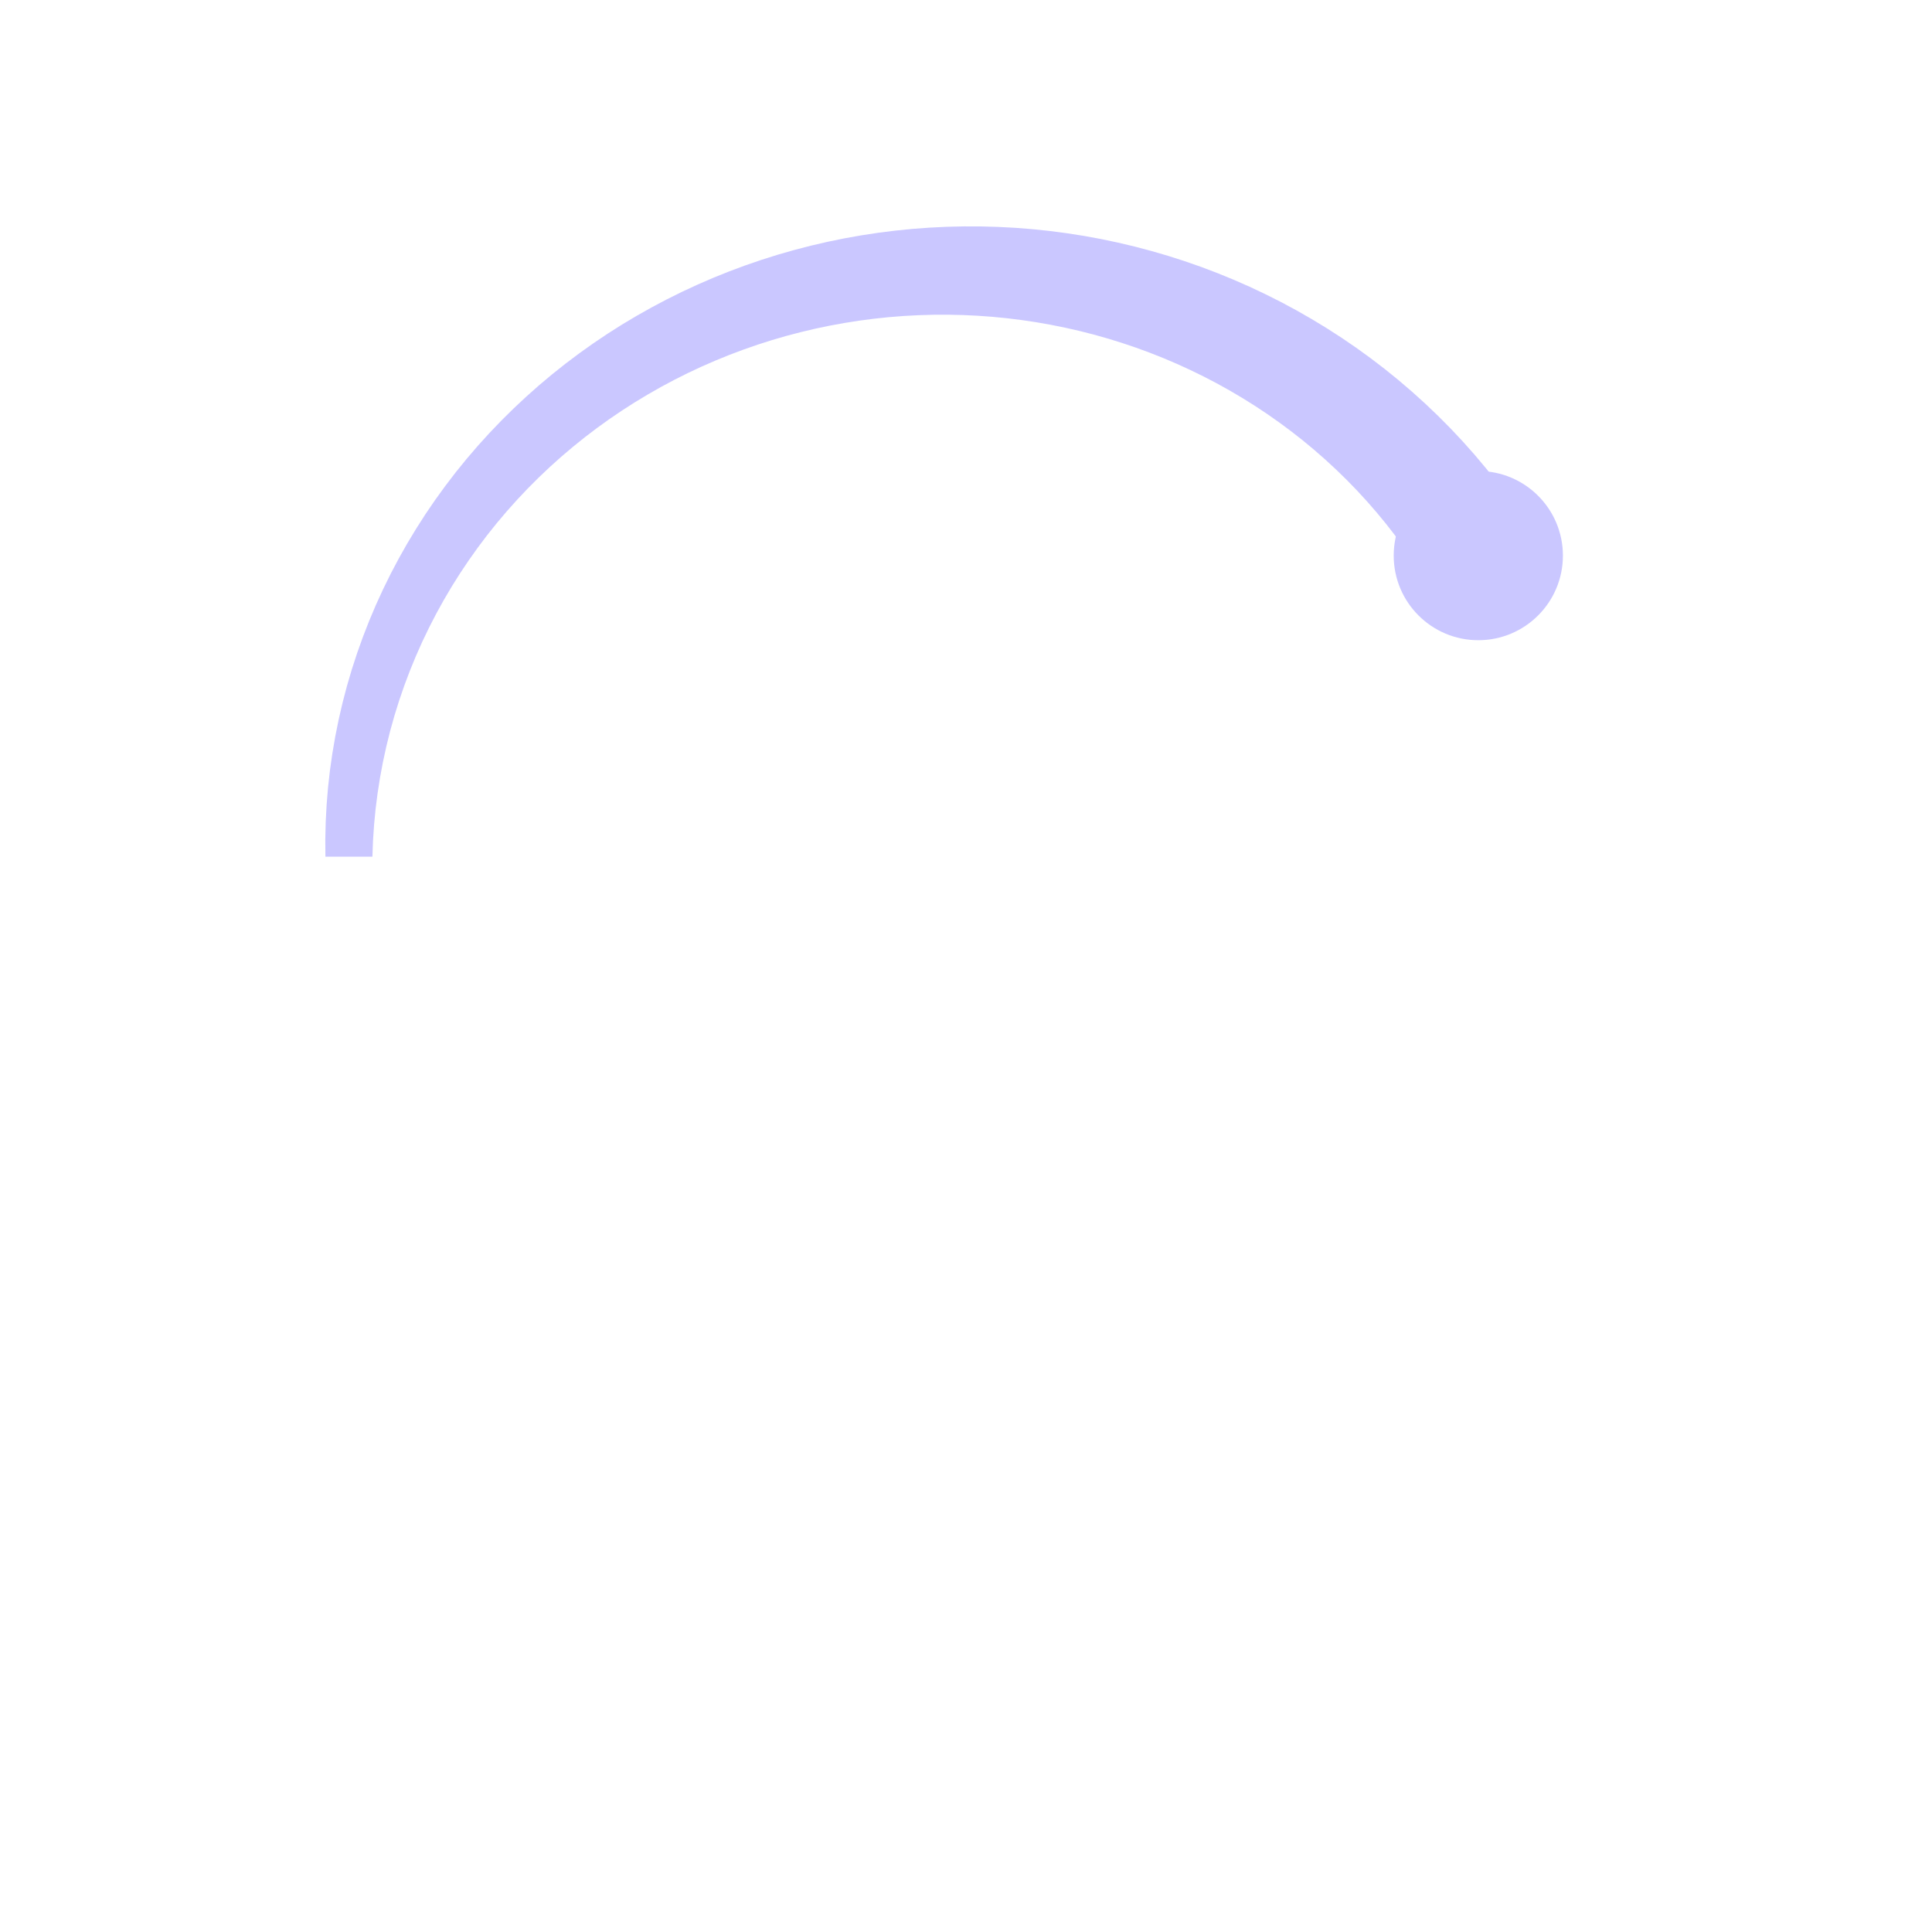
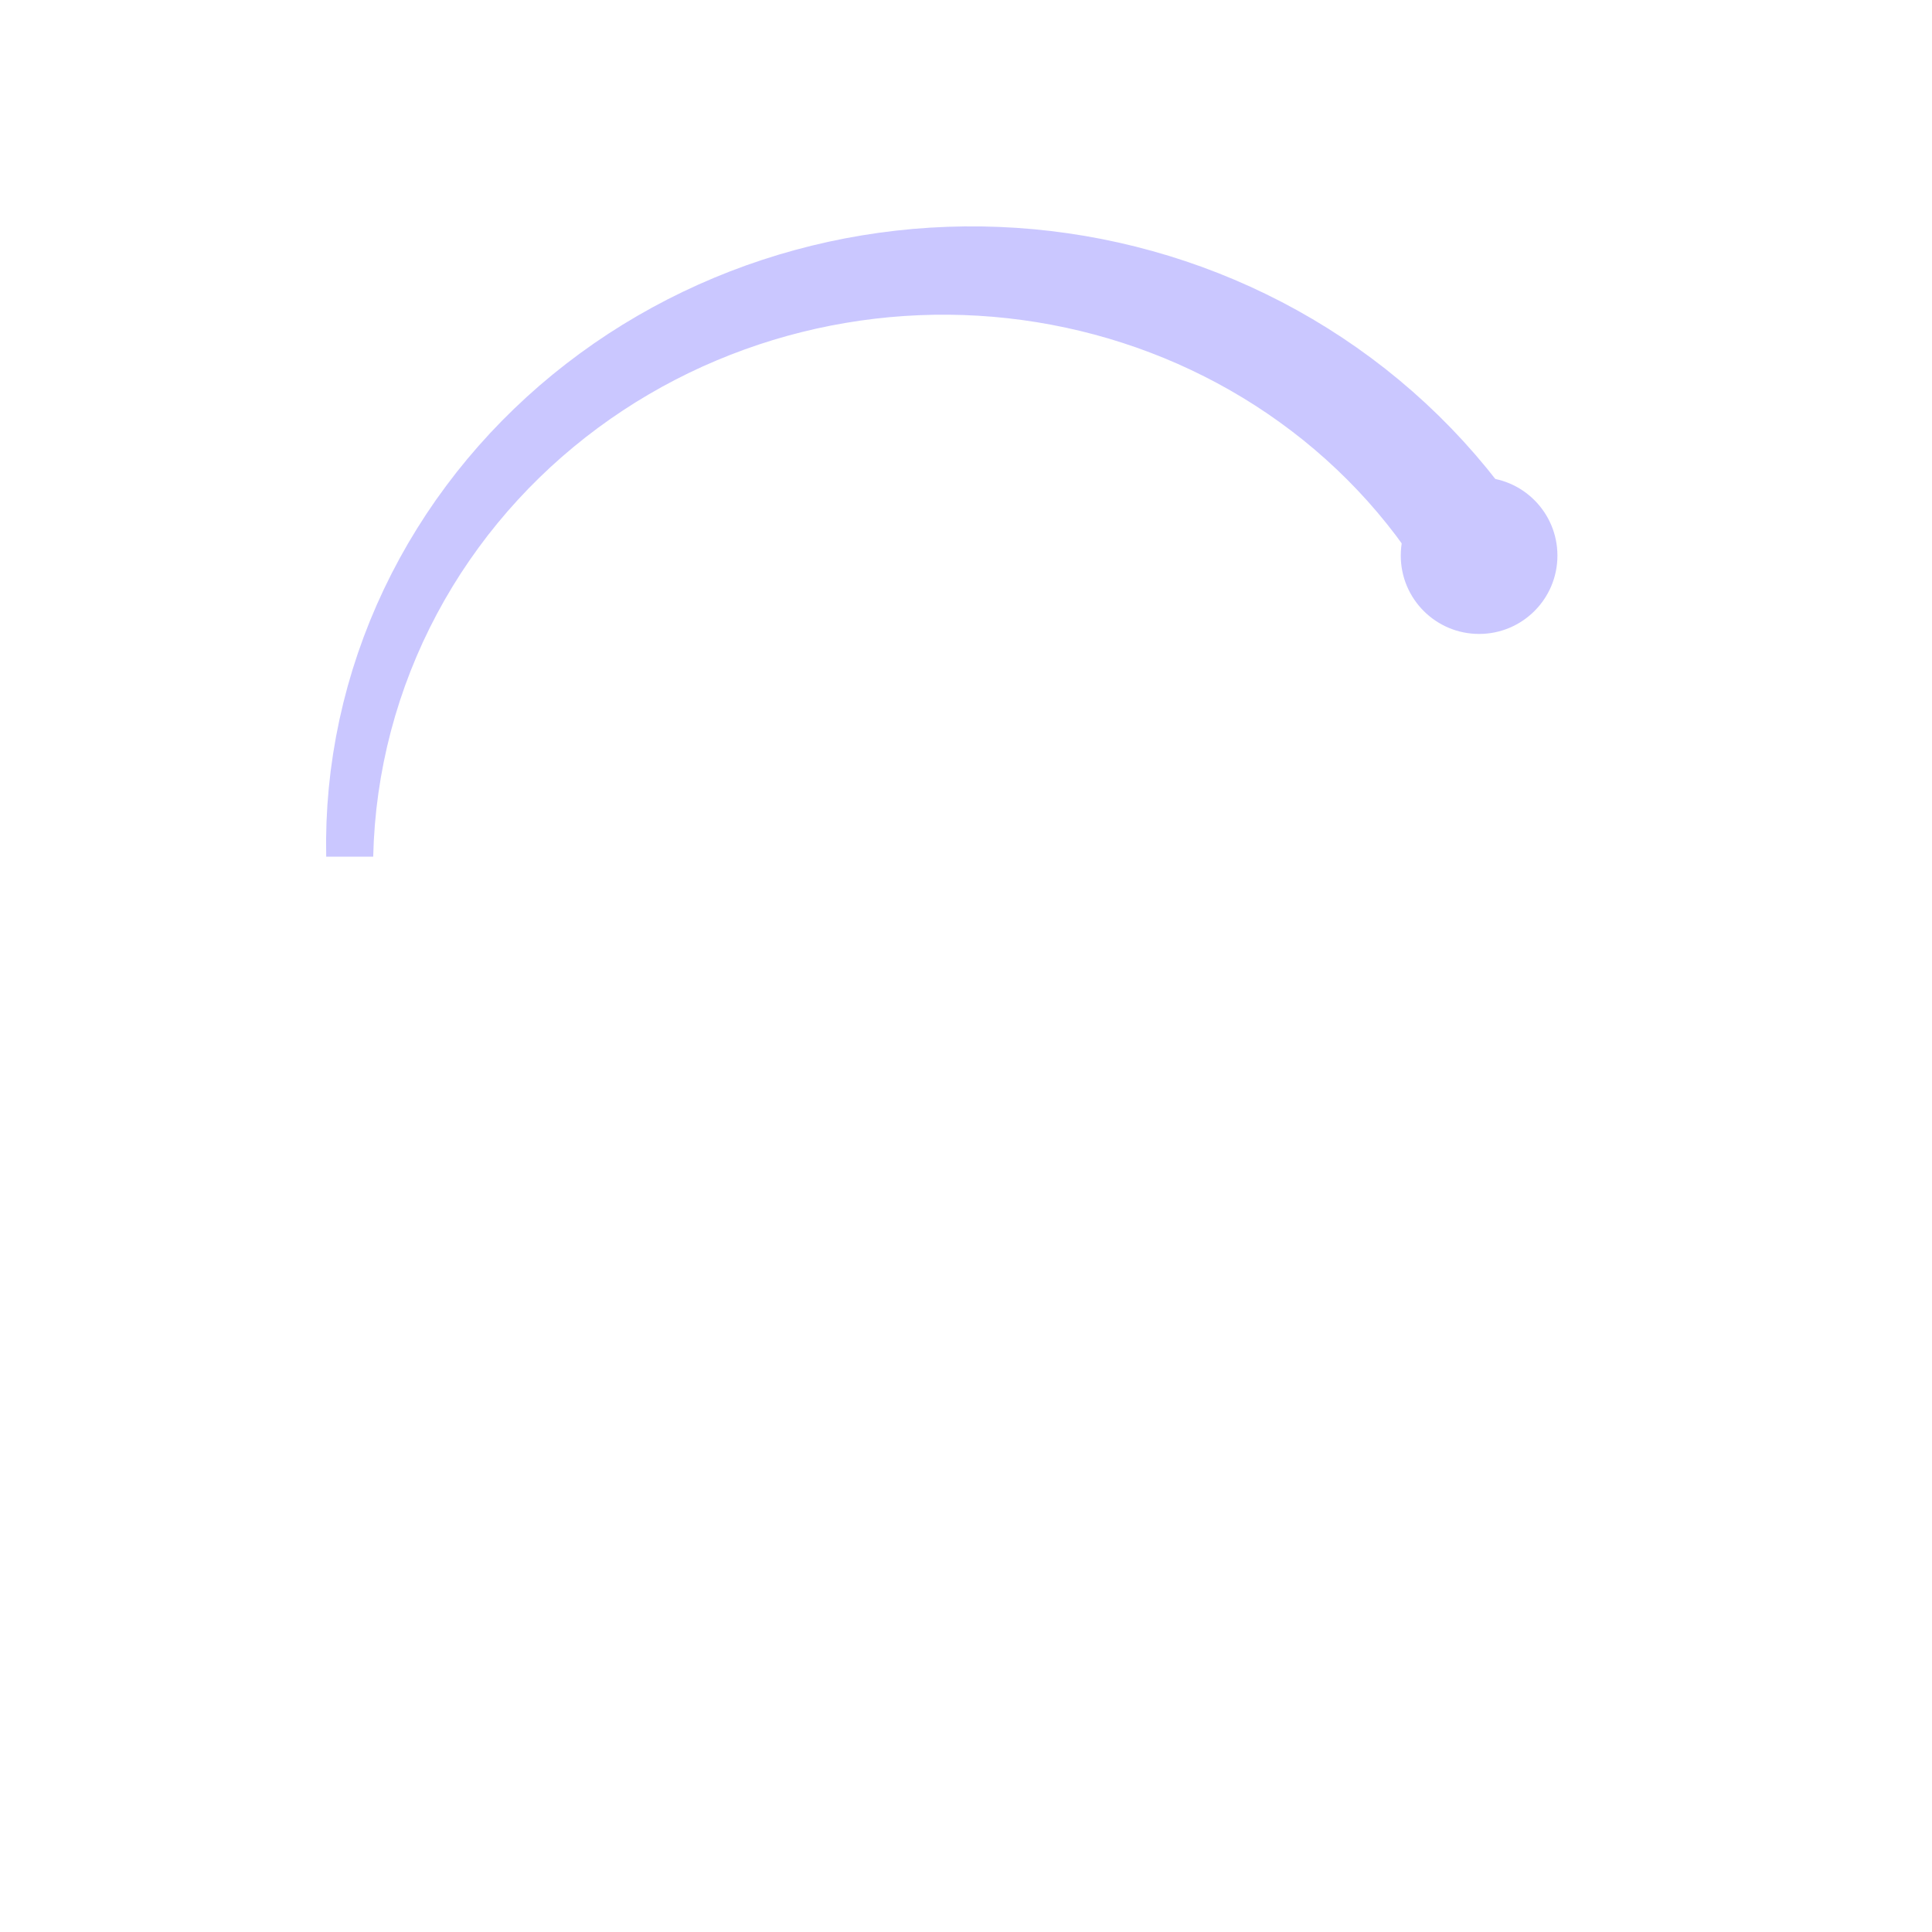
<svg xmlns="http://www.w3.org/2000/svg" viewBox="0 0 1024 1024" width="1024" height="1024" role="img" aria-labelledby="title desc">
  <g id="accent" fill="#CAC7FF" color="#CAC7FF">
-     <path d="M 172.473 454.058 L 172.413 444.924 L 172.627 435.799 L 173.107 426.665 L 173.851 417.557 L 174.861 408.466 L 176.145 399.409 L 177.686 390.395 L 179.493 381.423 L 181.556 372.503 L 183.875 363.652 L 186.452 354.869 L 189.286 346.163 L 192.367 337.543 L 195.689 329.016 L 199.259 320.584 L 203.068 312.264 L 207.108 304.054 L 211.38 295.973 L 215.874 288.012 L 220.6 280.179 L 225.53 272.483 L 230.675 264.933 L 236.034 257.537 L 241.581 250.286 L 247.334 243.198 L 253.275 236.281 L 259.404 229.519 L 265.713 222.936 L 272.193 216.532 L 278.845 210.3 L 285.65 204.257 L 292.627 198.401 L 299.749 192.743 L 307.017 187.273 L 314.422 182 L 321.972 176.923 L 329.642 172.053 L 337.441 167.396 L 345.359 162.936 L 353.38 158.69 L 361.521 154.649 L 369.756 150.831 L 378.086 147.227 L 386.509 143.837 L 395.01 140.67 L 403.596 137.725 L 412.25 134.994 L 420.982 132.495 L 429.765 130.218 L 438.616 128.163 L 447.511 126.34 L 456.456 124.748 L 465.445 123.378 L 474.459 122.24 L 483.507 121.332 L 492.59 120.656 L 501.681 120.211 L 510.789 119.997 L 519.906 120.014 L 529.023 120.271 L 538.14 120.75 L 547.24 121.469 L 556.339 122.419 L 565.413 123.609 L 574.462 125.022 L 583.476 126.674 L 592.456 128.566 L 601.401 130.68 L 610.287 133.034 L 619.13 135.611 L 627.904 138.427 L 636.619 141.466 L 645.265 144.745 L 653.825 148.246 L 662.309 151.97 L 670.698 155.933 L 679.001 160.111 L 687.194 164.511 L 695.283 169.142 L 703.253 173.987 L 711.103 179.046 L 718.833 184.328 L 726.418 189.815 L 733.874 195.517 L 741.184 201.432 L 748.332 207.544 L 755.335 213.862 L 762.166 220.376 L 768.826 227.079 L 775.306 233.979 L 781.607 241.067 L 787.719 248.334 L 793.634 255.773 L 799.344 263.392 L 804.848 271.182 L 810.139 279.126 L 756.927 309.85 L 752.818 303.138 L 748.521 296.555 L 744.044 290.101 L 739.395 283.766 L 734.567 277.568 L 729.577 271.516 L 724.423 265.601 L 719.107 259.831 L 713.637 254.207 L 708.021 248.745 L 702.269 243.438 L 696.371 238.285 L 690.344 233.294 L 684.181 228.474 L 677.897 223.817 L 671.503 219.332 L 664.988 215.017 L 658.362 210.874 L 651.634 206.911 L 644.811 203.127 L 637.886 199.523 L 630.875 196.099 L 623.778 192.854 L 616.605 189.798 L 609.354 186.931 L 602.026 184.243 L 594.639 181.751 L 587.183 179.44 L 579.675 177.326 L 572.116 175.4 L 564.506 173.671 L 556.853 172.13 L 549.166 170.777 L 541.436 169.63 L 533.68 168.671 L 525.899 167.909 L 518.091 167.344 L 510.276 166.976 L 502.443 166.805 L 494.602 166.831 L 486.76 167.062 L 478.919 167.481 L 471.077 168.106 L 463.253 168.928 L 455.446 169.947 L 447.656 171.171 L 439.892 172.583 L 432.153 174.201 L 424.457 176.025 L 416.787 178.036 L 409.169 180.253 L 401.601 182.667 L 394.085 185.278 L 386.629 188.086 L 379.241 191.091 L 371.914 194.284 L 364.663 197.682 L 357.498 201.269 L 350.41 205.053 L 343.425 209.034 L 336.525 213.194 L 329.728 217.551 L 323.042 222.088 L 316.468 226.814 L 310.005 231.727 L 303.679 236.821 L 297.472 242.085 L 291.403 247.53 L 285.479 253.154 L 279.692 258.941 L 274.068 264.899 L 268.598 271.011 L 263.291 277.294 L 258.146 283.732 L 253.189 290.315 L 248.404 297.052 L 243.798 303.926 L 239.39 310.945 L 235.178 318.093 L 231.163 325.37 L 227.354 332.766 L 223.75 340.282 L 220.369 347.909 L 217.201 355.639 L 214.256 363.464 L 211.534 371.382 L 209.043 379.386 L 206.783 387.467 L 204.763 395.625 L 202.974 403.843 L 201.433 412.112 L 200.132 420.433 L 199.07 428.797 L 198.266 437.194 L 197.701 445.618 L 197.384 454.058 Z" />
-     <circle cx="783.533" cy="294.484" r="44.84" fill="currentColor" />
+     <path d="M 172.893 454.058 L 172.833 444.924 L 173.047 435.799 L 173.526 426.665 L 174.271 417.557 L 175.281 408.466 L 176.565 399.409 L 178.106 390.395 L 179.913 381.423 L 181.976 372.503 L 184.296 363.652 L 186.872 354.869 L 189.706 346.163 L 192.787 337.543 L 196.109 329.016 L 199.679 320.584 L 203.488 312.264 L 207.529 304.054 L 211.8 295.973 L 216.294 288.012 L 221.02 280.179 L 225.951 272.483 L 231.095 264.933 L 236.454 257.537 L 242.001 250.286 L 247.754 243.198 L 253.695 236.281 L 259.824 229.519 L 266.133 222.936 L 272.613 216.532 L 279.265 210.3 L 286.07 204.257 L 293.047 198.401 L 300.169 192.743 L 307.437 187.273 L 314.842 182 L 322.392 176.923 L 330.062 172.053 L 337.861 167.396 L 345.779 162.936 L 353.8 158.69 L 361.941 154.649 L 370.176 150.831 L 378.506 147.227 L 386.929 143.837 L 395.43 140.67 L 404.016 137.725 L 412.67 134.994 L 421.402 132.495 L 430.185 130.218 L 439.036 128.163 L 447.931 126.34 L 456.876 124.748 L 465.865 123.378 L 474.879 122.24 L 483.927 121.332 L 493.01 120.656 L 502.101 120.211 L 511.209 119.997 L 520.326 120.014 L 529.443 120.271 L 538.56 120.75 L 547.66 121.469 L 556.759 122.419 L 565.833 123.609 L 574.882 125.022 L 583.896 126.674 L 592.876 128.566 L 601.821 130.68 L 610.707 133.034 L 619.55 135.611 L 628.324 138.427 L 637.039 141.466 L 645.685 144.745 L 654.245 148.246 L 662.729 151.97 L 671.118 155.933 L 679.422 160.111 L 687.614 164.511 L 695.703 169.142 L 703.673 173.987 L 711.523 179.046 L 719.253 184.328 L 726.838 189.815 L 734.294 195.517 L 741.604 201.432 L 748.752 207.544 L 755.755 213.862 L 762.586 220.376 L 769.246 227.079 L 775.726 233.979 L 782.027 241.067 L 788.139 248.334 L 794.054 255.773 L 799.764 263.392 L 805.268 271.182 L 810.559 279.126 L 757.347 309.85 L 753.238 303.138 L 748.941 296.555 L 744.464 290.101 L 739.815 283.766 L 734.987 277.568 L 729.996 271.516 L 724.843 265.601 L 719.527 259.831 L 714.057 254.207 L 708.441 248.745 L 702.689 243.438 L 696.791 238.285 L 690.764 233.294 L 684.601 228.474 L 678.317 223.817 L 671.923 219.332 L 665.408 215.017 L 658.782 210.874 L 652.054 206.911 L 645.231 203.127 L 638.306 199.523 L 631.295 196.099 L 624.198 192.854 L 617.025 189.798 L 609.774 186.931 L 602.446 184.243 L 595.059 181.751 L 587.602 179.44 L 580.095 177.326 L 572.536 175.4 L 564.926 173.671 L 557.273 172.13 L 549.586 170.777 L 541.856 169.63 L 534.1 168.671 L 526.318 167.909 L 518.511 167.344 L 510.696 166.976 L 502.863 166.805 L 495.022 166.831 L 487.18 167.062 L 479.339 167.481 L 471.498 168.106 L 463.673 168.928 L 455.866 169.947 L 448.076 171.171 L 440.312 172.583 L 432.573 174.201 L 424.877 176.025 L 417.207 178.036 L 409.589 180.253 L 402.021 182.667 L 394.505 185.278 L 387.049 188.086 L 379.661 191.091 L 372.334 194.284 L 365.083 197.682 L 357.918 201.269 L 350.83 205.053 L 343.845 209.034 L 336.945 213.194 L 330.148 217.551 L 323.462 222.088 L 316.888 226.814 L 310.425 231.727 L 304.099 236.821 L 297.892 242.085 L 291.823 247.53 L 285.899 253.154 L 280.112 258.941 L 274.488 264.899 L 269.018 271.011 L 263.711 277.294 L 258.566 283.732 L 253.609 290.315 L 248.824 297.052 L 244.218 303.926 L 239.81 310.945 L 235.598 318.093 L 231.583 325.37 L 227.774 332.766 L 224.17 340.282 L 220.789 347.909 L 217.621 355.639 L 214.676 363.464 L 211.954 371.382 L 209.463 379.386 L 207.203 387.467 L 205.183 395.625 L 203.394 403.843 L 201.853 412.112 L 200.552 420.433 L 199.49 428.797 L 198.686 437.194 L 198.121 445.618 L 197.804 454.058 Z" />
+     <circle cx="783.953" cy="294.484" r="41.518" fill="currentColor" />
  </g>
</svg>
